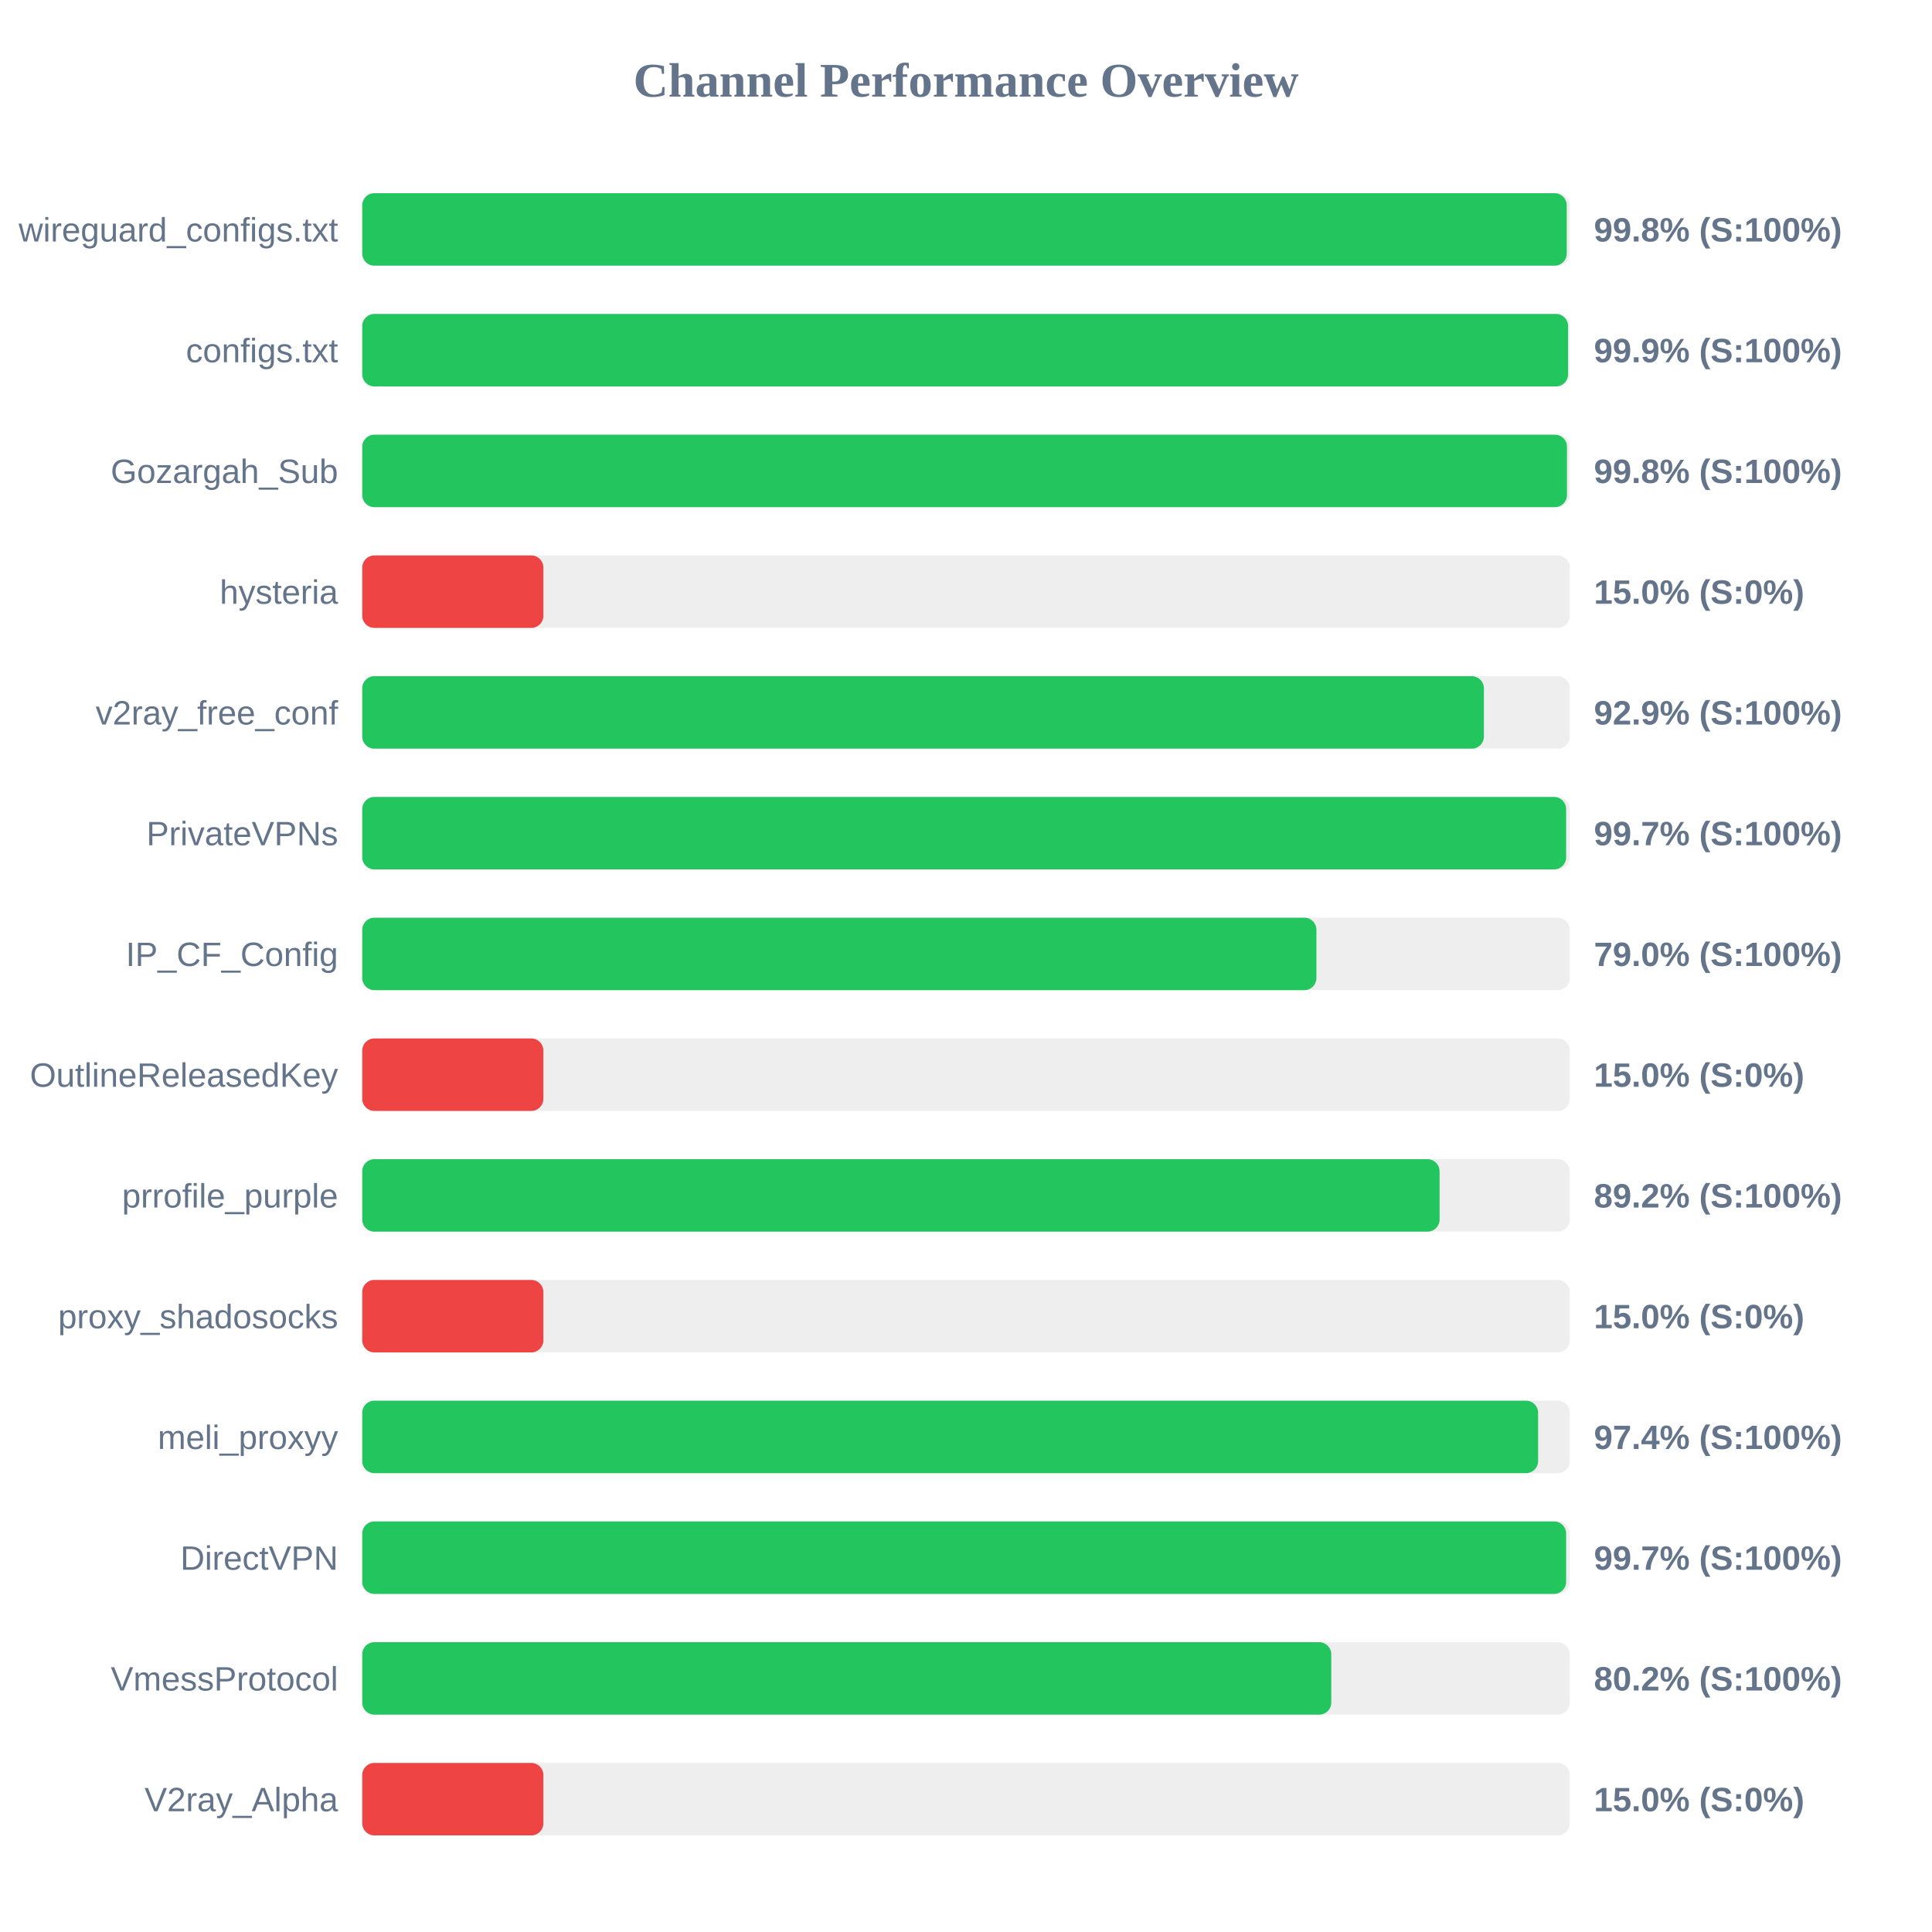
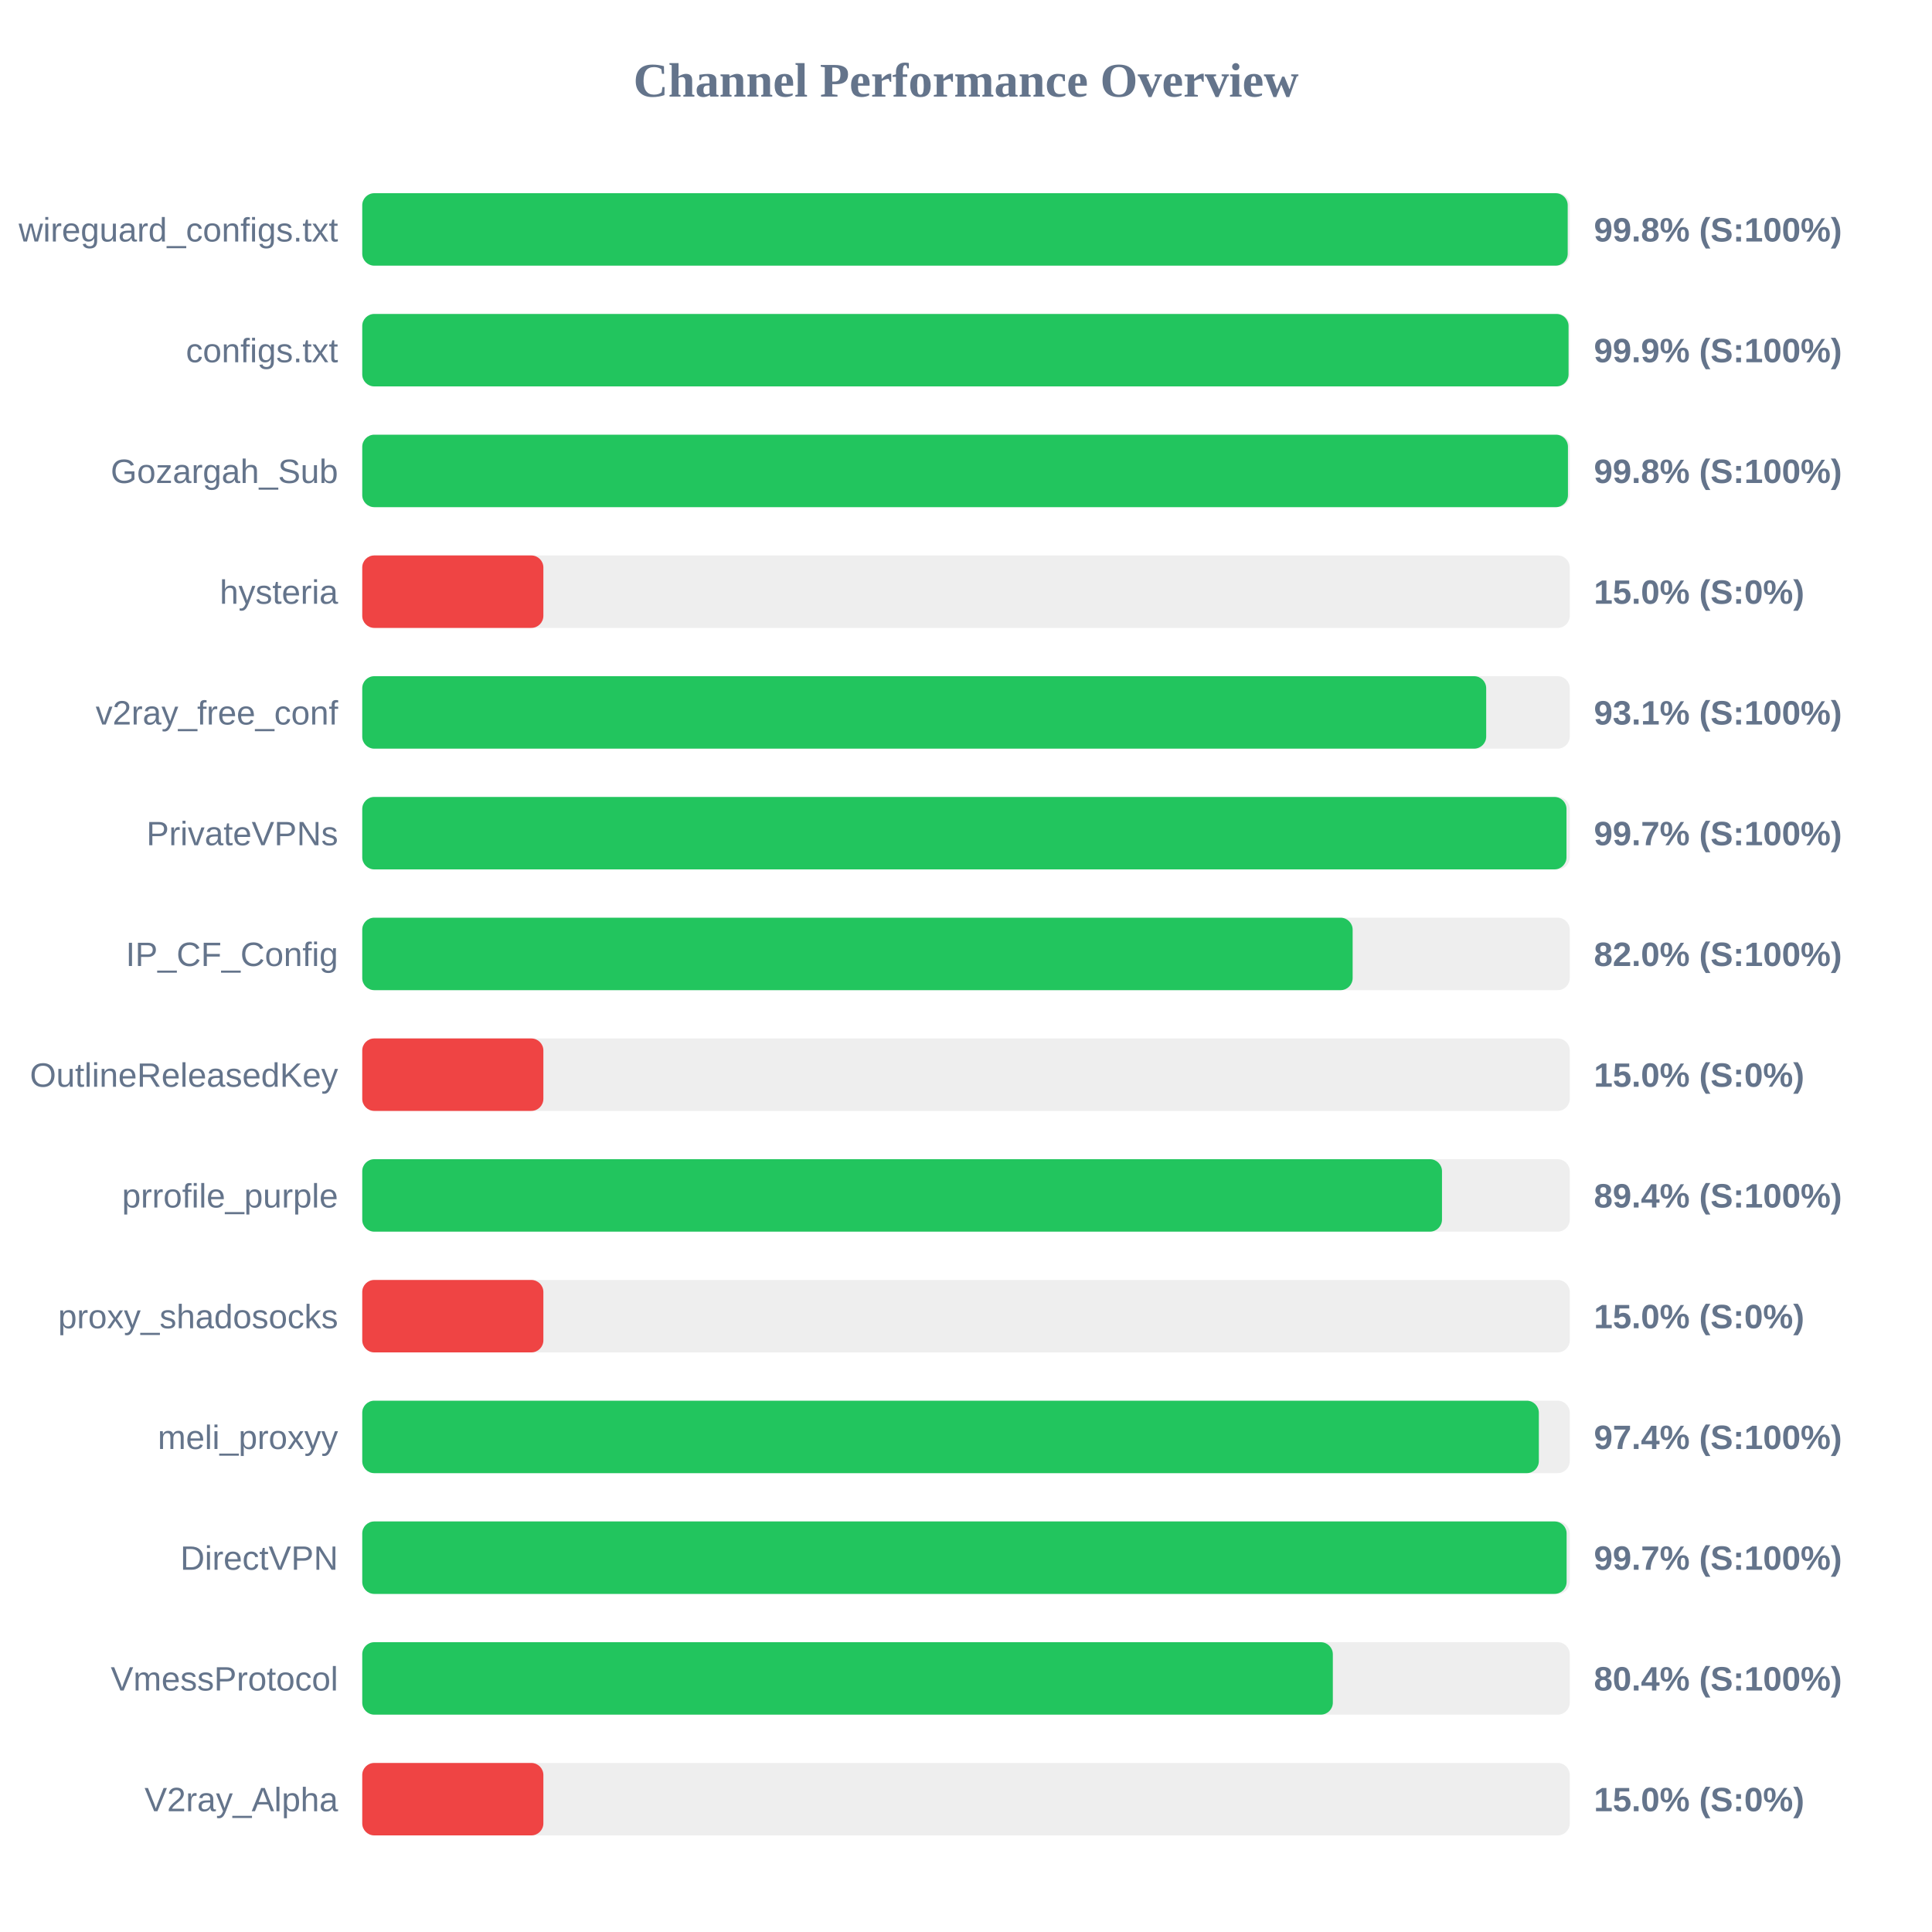
<svg xmlns="http://www.w3.org/2000/svg" width="800" height="800" version="1.1">
  <style>
        .row { font: 14px Arial; fill: #64748b; }
        .score { font: bold 14px Arial; fill: #64748b; }
    </style>
  <text x="400" y="40" text-anchor="middle" font-size="20px" font-weight="bold" fill="#64748b">Channel Performance Overview</text>
  <rect x="150" y="80" width="500" height="30" fill="#eee" rx="5" />
-   <rect x="150" y="80" width="498.75" height="30" fill="#22c55e" rx="5" />
+   <rect x="150" y="80" width="499.15" height="30" fill="#22c55e" rx="5" />
  <text x="140" y="100" text-anchor="end" class="row">wireguard_configs.txt</text>
  <text x="660" y="100" text-anchor="start" class="score">99.8% (S:100%)</text>
  <rect x="150" y="130" width="500" height="30" fill="#eee" rx="5" />
-   <rect x="150" y="130" width="499.3" height="30" fill="#22c55e" rx="5" />
+   <rect x="150" y="130" width="499.5" height="30" fill="#22c55e" rx="5" />
  <text x="140" y="150" text-anchor="end" class="row">configs.txt</text>
  <text x="660" y="150" text-anchor="start" class="score">99.9% (S:100%)</text>
  <rect x="150" y="180" width="500" height="30" fill="#eee" rx="5" />
-   <rect x="150" y="180" width="498.85" height="30" fill="#22c55e" rx="5" />
+   <rect x="150" y="180" width="499.25" height="30" fill="#22c55e" rx="5" />
  <text x="140" y="200" text-anchor="end" class="row">Gozargah_Sub</text>
  <text x="660" y="200" text-anchor="start" class="score">99.8% (S:100%)</text>
  <rect x="150" y="230" width="500" height="30" fill="#eee" rx="5" />
  <rect x="150" y="230" width="75.0" height="30" fill="#ef4444" rx="5" />
  <text x="140" y="250" text-anchor="end" class="row">hysteria</text>
  <text x="660" y="250" text-anchor="start" class="score">15.0% (S:0%)</text>
  <rect x="150" y="280" width="500" height="30" fill="#eee" rx="5" />
-   <rect x="150" y="280" width="464.45" height="30" fill="#22c55e" rx="5" />
+   <rect x="150" y="280" width="465.4" height="30" fill="#22c55e" rx="5" />
  <text x="140" y="300" text-anchor="end" class="row">v2ray_free_conf</text>
-   <text x="660" y="300" text-anchor="start" class="score">92.9% (S:100%)</text>
+   <text x="660" y="300" text-anchor="start" class="score">93.1% (S:100%)</text>
  <rect x="150" y="330" width="500" height="30" fill="#eee" rx="5" />
-   <rect x="150" y="330" width="498.5" height="30" fill="#22c55e" rx="5" />
+   <rect x="150" y="330" width="498.65" height="30" fill="#22c55e" rx="5" />
  <text x="140" y="350" text-anchor="end" class="row">PrivateVPNs</text>
  <text x="660" y="350" text-anchor="start" class="score">99.7% (S:100%)</text>
  <rect x="150" y="380" width="500" height="30" fill="#eee" rx="5" />
-   <rect x="150" y="380" width="395.1" height="30" fill="#22c55e" rx="5" />
+   <rect x="150" y="380" width="410.1" height="30" fill="#22c55e" rx="5" />
  <text x="140" y="400" text-anchor="end" class="row">IP_CF_Config</text>
-   <text x="660" y="400" text-anchor="start" class="score">79.0% (S:100%)</text>
+   <text x="660" y="400" text-anchor="start" class="score">82.0% (S:100%)</text>
  <rect x="150" y="430" width="500" height="30" fill="#eee" rx="5" />
  <rect x="150" y="430" width="75.0" height="30" fill="#ef4444" rx="5" />
  <text x="140" y="450" text-anchor="end" class="row">OutlineReleasedKey</text>
  <text x="660" y="450" text-anchor="start" class="score">15.0% (S:0%)</text>
  <rect x="150" y="480" width="500" height="30" fill="#eee" rx="5" />
-   <rect x="150" y="480" width="446.1" height="30" fill="#22c55e" rx="5" />
+   <rect x="150" y="480" width="447.1" height="30" fill="#22c55e" rx="5" />
  <text x="140" y="500" text-anchor="end" class="row">prrofile_purple</text>
-   <text x="660" y="500" text-anchor="start" class="score">89.2% (S:100%)</text>
+   <text x="660" y="500" text-anchor="start" class="score">89.4% (S:100%)</text>
  <rect x="150" y="530" width="500" height="30" fill="#eee" rx="5" />
  <rect x="150" y="530" width="75.0" height="30" fill="#ef4444" rx="5" />
  <text x="140" y="550" text-anchor="end" class="row">proxy_shadosocks</text>
  <text x="660" y="550" text-anchor="start" class="score">15.0% (S:0%)</text>
  <rect x="150" y="580" width="500" height="30" fill="#eee" rx="5" />
-   <rect x="150" y="580" width="486.9" height="30" fill="#22c55e" rx="5" />
+   <rect x="150" y="580" width="487.2" height="30" fill="#22c55e" rx="5" />
  <text x="140" y="600" text-anchor="end" class="row">meli_proxyy</text>
  <text x="660" y="600" text-anchor="start" class="score">97.4% (S:100%)</text>
  <rect x="150" y="630" width="500" height="30" fill="#eee" rx="5" />
-   <rect x="150" y="630" width="498.5" height="30" fill="#22c55e" rx="5" />
+   <rect x="150" y="630" width="498.7" height="30" fill="#22c55e" rx="5" />
  <text x="140" y="650" text-anchor="end" class="row">DirectVPN</text>
  <text x="660" y="650" text-anchor="start" class="score">99.7% (S:100%)</text>
  <rect x="150" y="680" width="500" height="30" fill="#eee" rx="5" />
-   <rect x="150" y="680" width="401.25" height="30" fill="#22c55e" rx="5" />
+   <rect x="150" y="680" width="401.9" height="30" fill="#22c55e" rx="5" />
  <text x="140" y="700" text-anchor="end" class="row">VmessProtocol</text>
-   <text x="660" y="700" text-anchor="start" class="score">80.2% (S:100%)</text>
+   <text x="660" y="700" text-anchor="start" class="score">80.4% (S:100%)</text>
  <rect x="150" y="730" width="500" height="30" fill="#eee" rx="5" />
  <rect x="150" y="730" width="75.0" height="30" fill="#ef4444" rx="5" />
  <text x="140" y="750" text-anchor="end" class="row">V2ray_Alpha</text>
  <text x="660" y="750" text-anchor="start" class="score">15.0% (S:0%)</text>
</svg>
